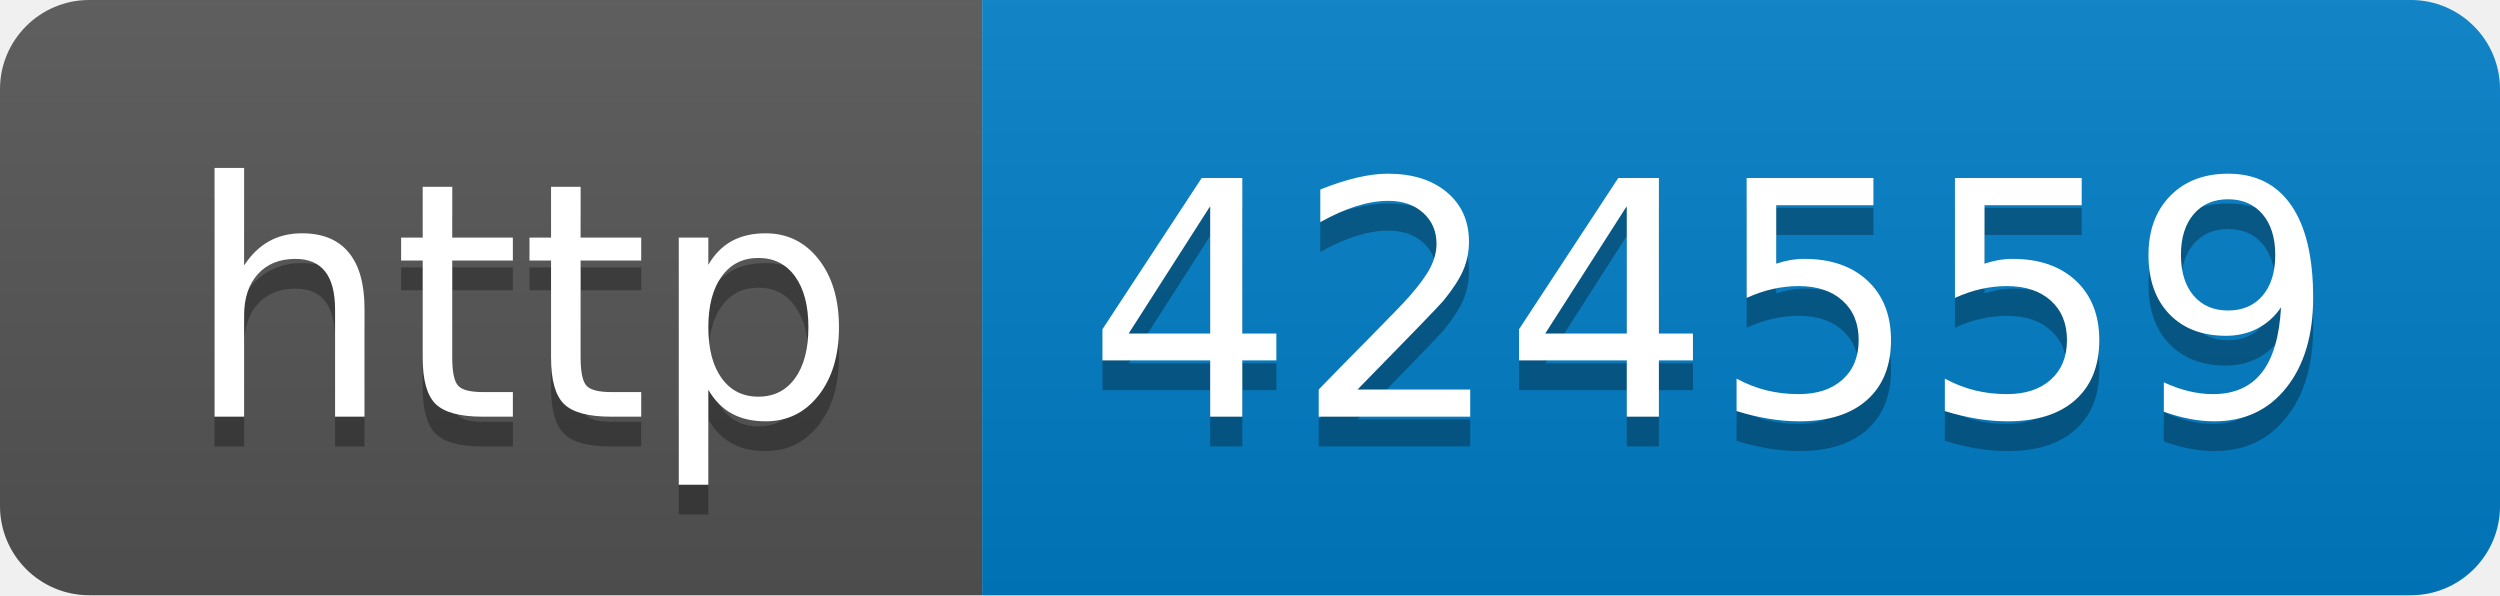
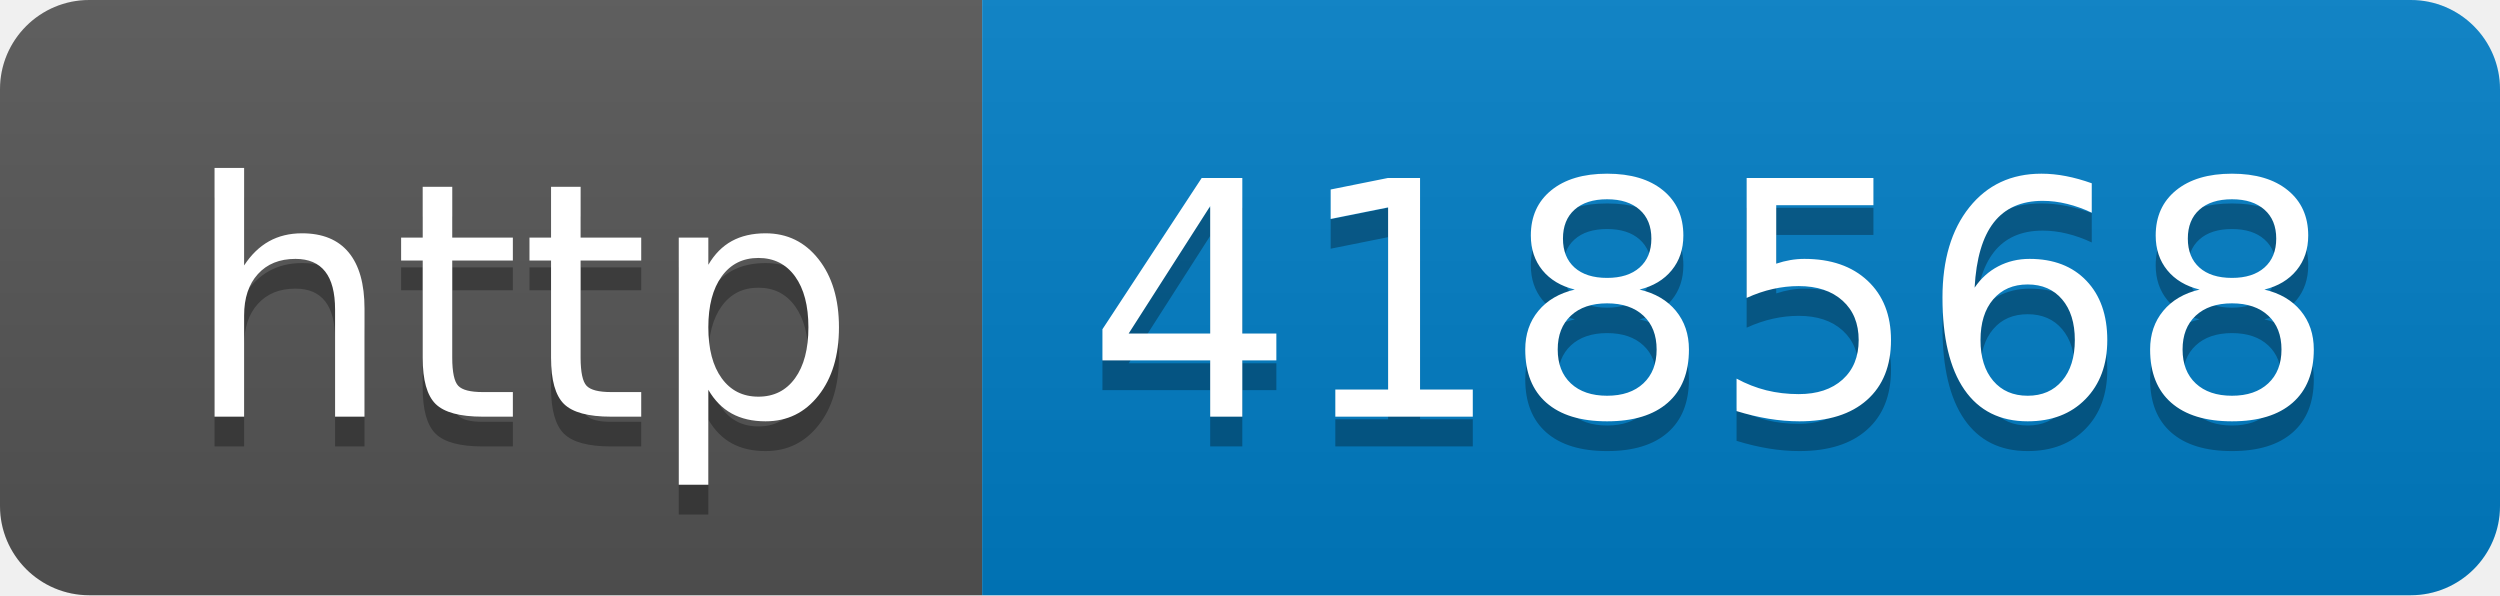
- <svg xmlns="http://www.w3.org/2000/svg" width="84" height="20" role="img" aria-label="http: 424559">
+ <svg xmlns="http://www.w3.org/2000/svg" width="84" height="20" role="img" aria-label="http: 418568">
  <linearGradient id="s" x2="0" y2="100%">
    <stop offset="0" stop-color="#bbb" stop-opacity=".1" />
    <stop offset="1" stop-opacity=".1" />
  </linearGradient>
  <clipPath id="r">
    <rect width="84" height="20" rx="3" fill="#fff" />
  </clipPath>
  <g clip-path="url(#r)">
    <rect width="33" height="20" fill="#555" />
    <rect x="33" width="51" height="20" fill="#007ec6" />
    <rect width="84" height="20" fill="url(#s)" />
  </g>
  <g fill="#fff" text-anchor="middle" font-family="Verdana,Geneva,DejaVu Sans,sans-serif" text-rendering="geometricPrecision" font-size="110">
    <text aria-hidden="true" x="175" y="150" fill="#010101" fill-opacity=".3" transform="scale(.1)" textLength="230">http</text>
    <text x="175" y="140" transform="scale(.1)" fill="#fff" textLength="230">http</text>
-     <text aria-hidden="true" x="575" y="150" fill="#010101" fill-opacity=".3" transform="scale(.1)" textLength="410">424559</text>
-     <text x="575" y="140" transform="scale(.1)" fill="#fff" textLength="410">424559</text>
+     <text aria-hidden="true" x="575" y="150" fill="#010101" fill-opacity=".3" transform="scale(.1)" textLength="410">418568</text>
+     <text x="575" y="140" transform="scale(.1)" fill="#fff" textLength="410">418568</text>
  </g>
</svg>
